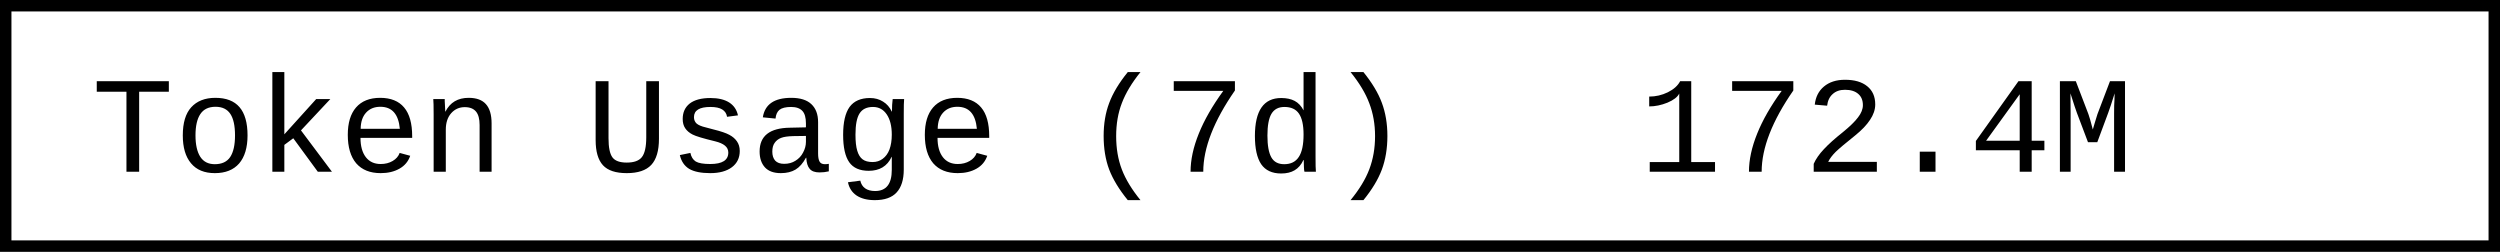
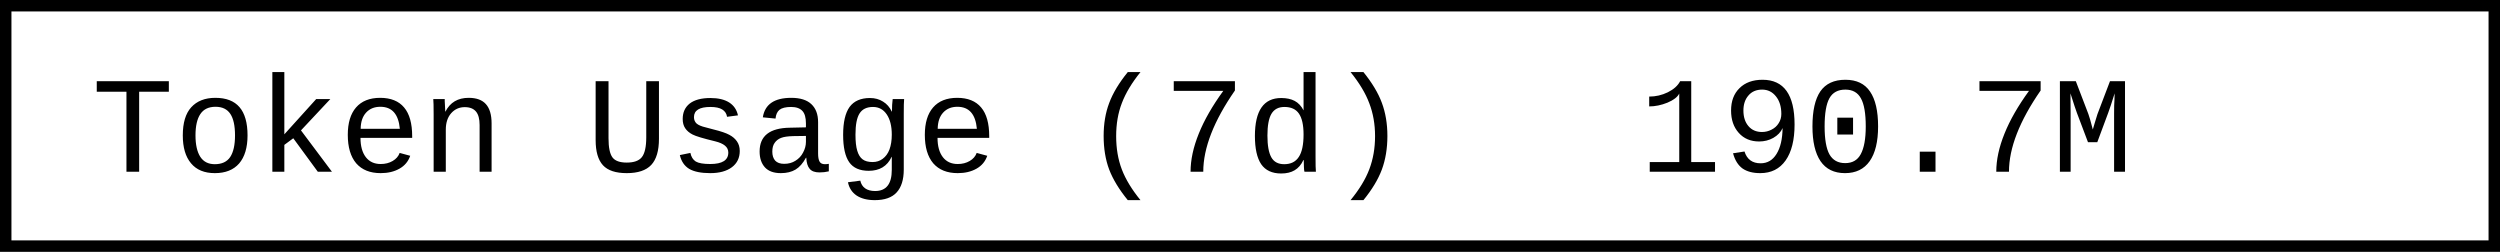
- <svg xmlns="http://www.w3.org/2000/svg" width="218.4" height="22" role="img" aria-label="Token Usage (7d): 172.4M">
+ <svg xmlns="http://www.w3.org/2000/svg" width="218.4" height="22" role="img" aria-label="Token Usage (7d): 190.7M">
  <rect x="0.5" y="0.5" width="217.4" height="21" fill="#fff" stroke="#000" stroke-width="1" />
  <g font-family="'Consolas','Monaco','Courier New',monospace" font-size="12" fill="#000">
    <text x="8" y="15">Token Usage (7d)</text>
-     <text x="143.2" y="15">172.4M</text>
+     <text x="143.2" y="15">190.7M</text>
  </g>
</svg>
